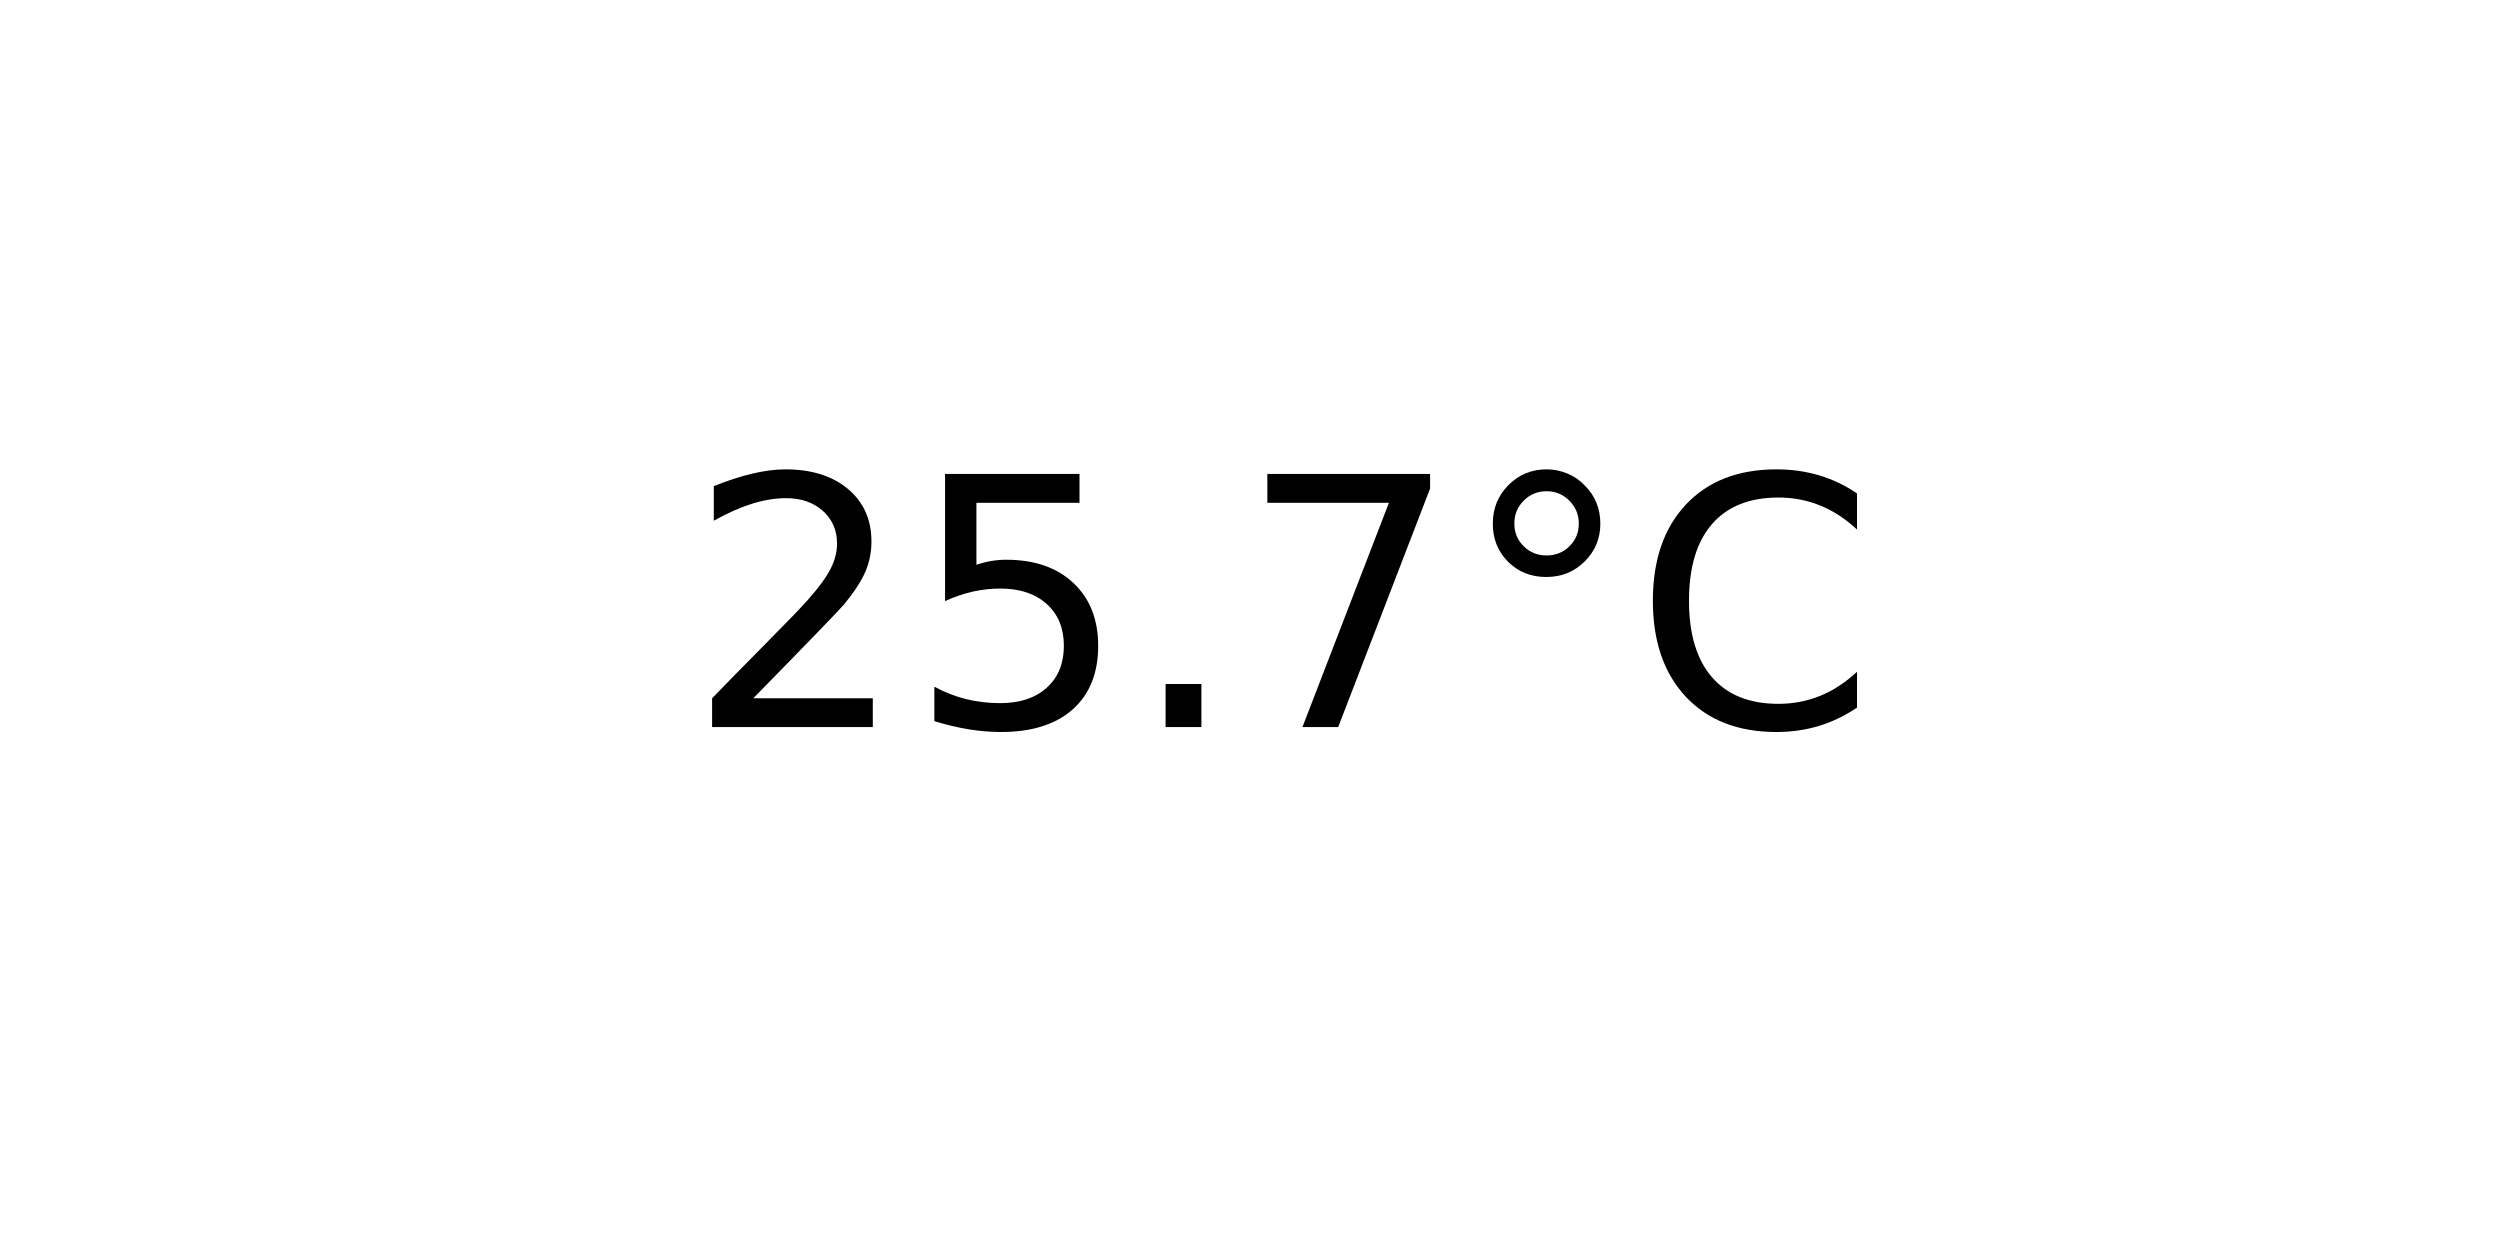
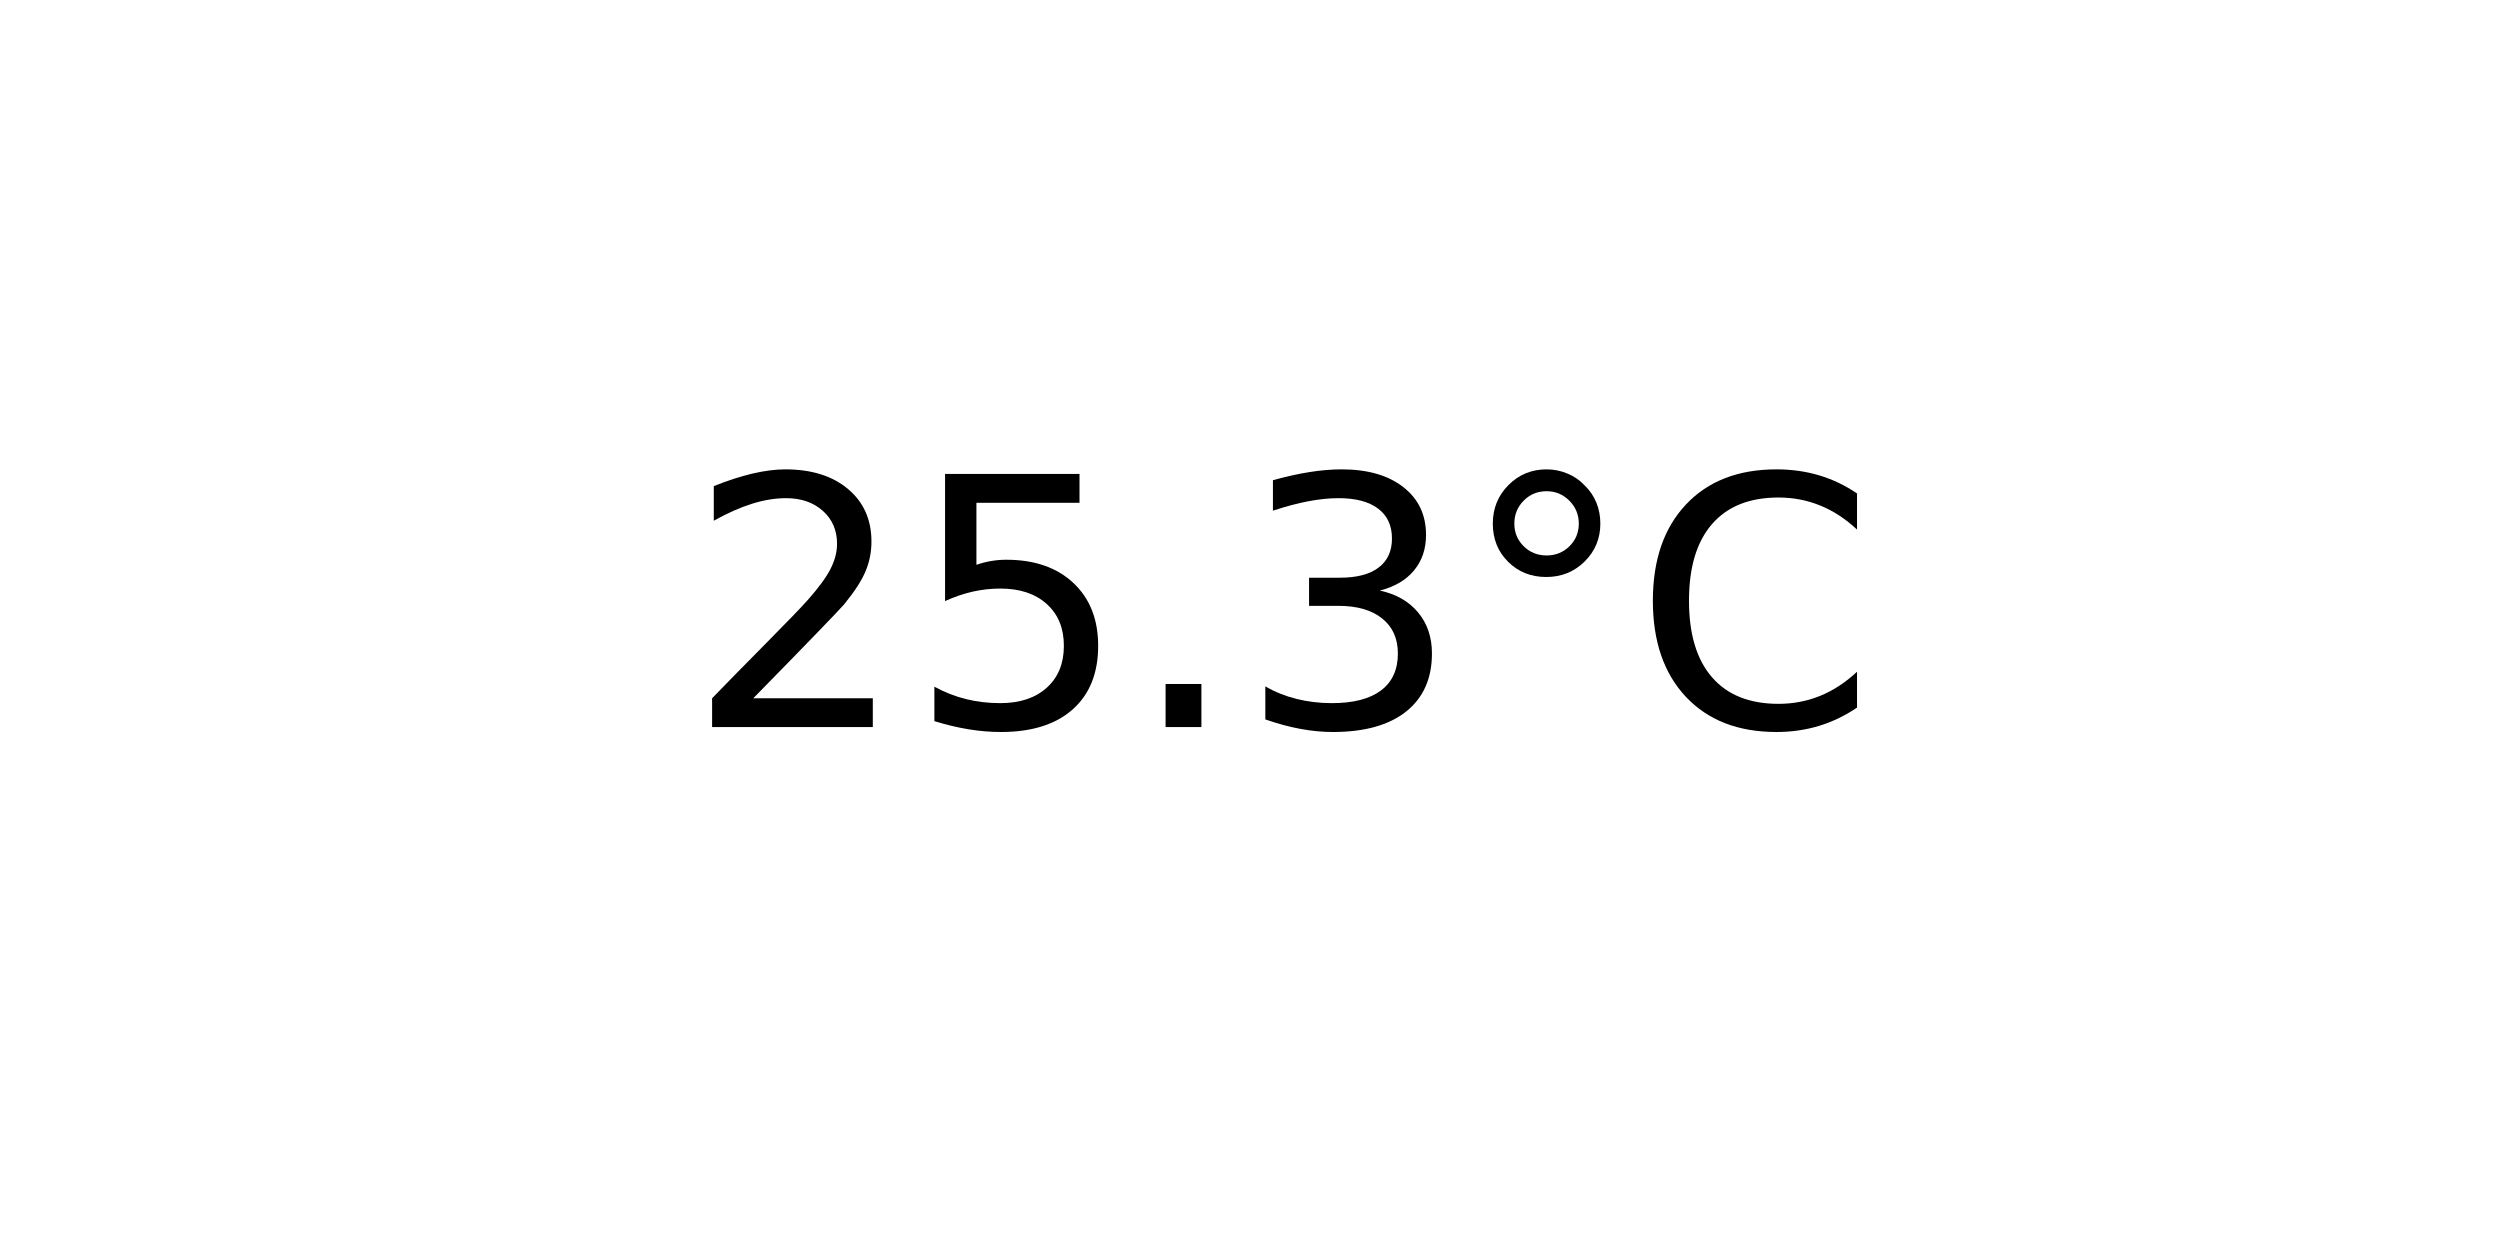
<svg xmlns="http://www.w3.org/2000/svg" xmlns:xlink="http://www.w3.org/1999/xlink" width="72pt" height="36pt" viewBox="0 0 72 36" version="1.1">
  <defs>
    <style type="text/css">*{stroke-linejoin: round; stroke-linecap: butt}</style>
  </defs>
  <g id="figure_1">
    <g id="axes_1">
      <g id="text_1">
        <g transform="translate(19.77578 20.93937) scale(0.1 -0.1)">
          <defs>
            <path id="DejaVuSans-32" d="M 1228 531  L 3431 531  L 3431 0  L 469 0  L 469 531  Q 828 903 1448 1529  Q 2069 2156 2228 2338  Q 2531 2678 2651 2914  Q 2772 3150 2772 3378  Q 2772 3750 2511 3984  Q 2250 4219 1831 4219  Q 1534 4219 1204 4116  Q 875 4013 500 3803  L 500 4441  Q 881 4594 1212 4672  Q 1544 4750 1819 4750  Q 2544 4750 2975 4387  Q 3406 4025 3406 3419  Q 3406 3131 3298 2873  Q 3191 2616 2906 2266  Q 2828 2175 2409 1742  Q 1991 1309 1228 531  z " transform="scale(0.015625)" />
            <path id="DejaVuSans-35" d="M 691 4666  L 3169 4666  L 3169 4134  L 1269 4134  L 1269 2991  Q 1406 3038 1543 3061  Q 1681 3084 1819 3084  Q 2600 3084 3056 2656  Q 3513 2228 3513 1497  Q 3513 744 3044 326  Q 2575 -91 1722 -91  Q 1428 -91 1123 -41  Q 819 9 494 109  L 494 744  Q 775 591 1075 516  Q 1375 441 1709 441  Q 2250 441 2565 725  Q 2881 1009 2881 1497  Q 2881 1984 2565 2268  Q 2250 2553 1709 2553  Q 1456 2553 1204 2497  Q 953 2441 691 2322  L 691 4666  z " transform="scale(0.015625)" />
            <path id="DejaVuSans-2e" d="M 684 794  L 1344 794  L 1344 0  L 684 0  L 684 794  z " transform="scale(0.015625)" />
-             <path id="DejaVuSans-37" d="M 525 4666  L 3525 4666  L 3525 4397  L 1831 0  L 1172 0  L 2766 4134  L 525 4134  L 525 4666  z " transform="scale(0.015625)" />
+             <path id="DejaVuSans-33" d="M 2597 2516  Q 3050 2419 3304 2112  Q 3559 1806 3559 1356  Q 3559 666 3084 287  Q 2609 -91 1734 -91  Q 1441 -91 1130 -33  Q 819 25 488 141  L 488 750  Q 750 597 1062 519  Q 1375 441 1716 441  Q 2309 441 2620 675  Q 2931 909 2931 1356  Q 2931 1769 2642 2001  Q 2353 2234 1838 2234  L 1294 2234  L 1294 2753  L 1863 2753  Q 2328 2753 2575 2939  Q 2822 3125 2822 3475  Q 2822 3834 2567 4026  Q 2313 4219 1838 4219  Q 1578 4219 1281 4162  Q 984 4106 628 3988  L 628 4550  Q 988 4650 1302 4700  Q 1616 4750 1894 4750  Q 2613 4750 3031 4423  Q 3450 4097 3450 3541  Q 3450 3153 3228 2886  Q 3006 2619 2597 2516  z " transform="scale(0.015625)" />
            <path id="DejaVuSans-b0" d="M 1600 4347  Q 1350 4347 1178 4173  Q 1006 4000 1006 3750  Q 1006 3503 1178 3333  Q 1350 3163 1600 3163  Q 1850 3163 2022 3333  Q 2194 3503 2194 3750  Q 2194 3997 2020 4172  Q 1847 4347 1600 4347  z M 1600 4750  Q 1800 4750 1984 4673  Q 2169 4597 2303 4453  Q 2447 4313 2519 4134  Q 2591 3956 2591 3750  Q 2591 3338 2302 3052  Q 2013 2766 1594 2766  Q 1172 2766 890 3047  Q 609 3328 609 3750  Q 609 4169 896 4459  Q 1184 4750 1600 4750  z " transform="scale(0.015625)" />
            <path id="DejaVuSans-43" d="M 4122 4306  L 4122 3641  Q 3803 3938 3442 4084  Q 3081 4231 2675 4231  Q 1875 4231 1450 3742  Q 1025 3253 1025 2328  Q 1025 1406 1450 917  Q 1875 428 2675 428  Q 3081 428 3442 575  Q 3803 722 4122 1019  L 4122 359  Q 3791 134 3420 21  Q 3050 -91 2638 -91  Q 1578 -91 968 557  Q 359 1206 359 2328  Q 359 3453 968 4101  Q 1578 4750 2638 4750  Q 3056 4750 3426 4639  Q 3797 4528 4122 4306  z " transform="scale(0.015625)" />
          </defs>
          <use xlink:href="#DejaVuSans-32" />
          <use xlink:href="#DejaVuSans-35" x="63.623" />
          <use xlink:href="#DejaVuSans-2e" x="127.246" />
-           <use xlink:href="#DejaVuSans-37" x="159.033" />
+           <use xlink:href="#DejaVuSans-33" x="159.033" />
          <use xlink:href="#DejaVuSans-b0" x="222.656" />
          <use xlink:href="#DejaVuSans-43" x="272.656" />
        </g>
      </g>
    </g>
  </g>
</svg>
